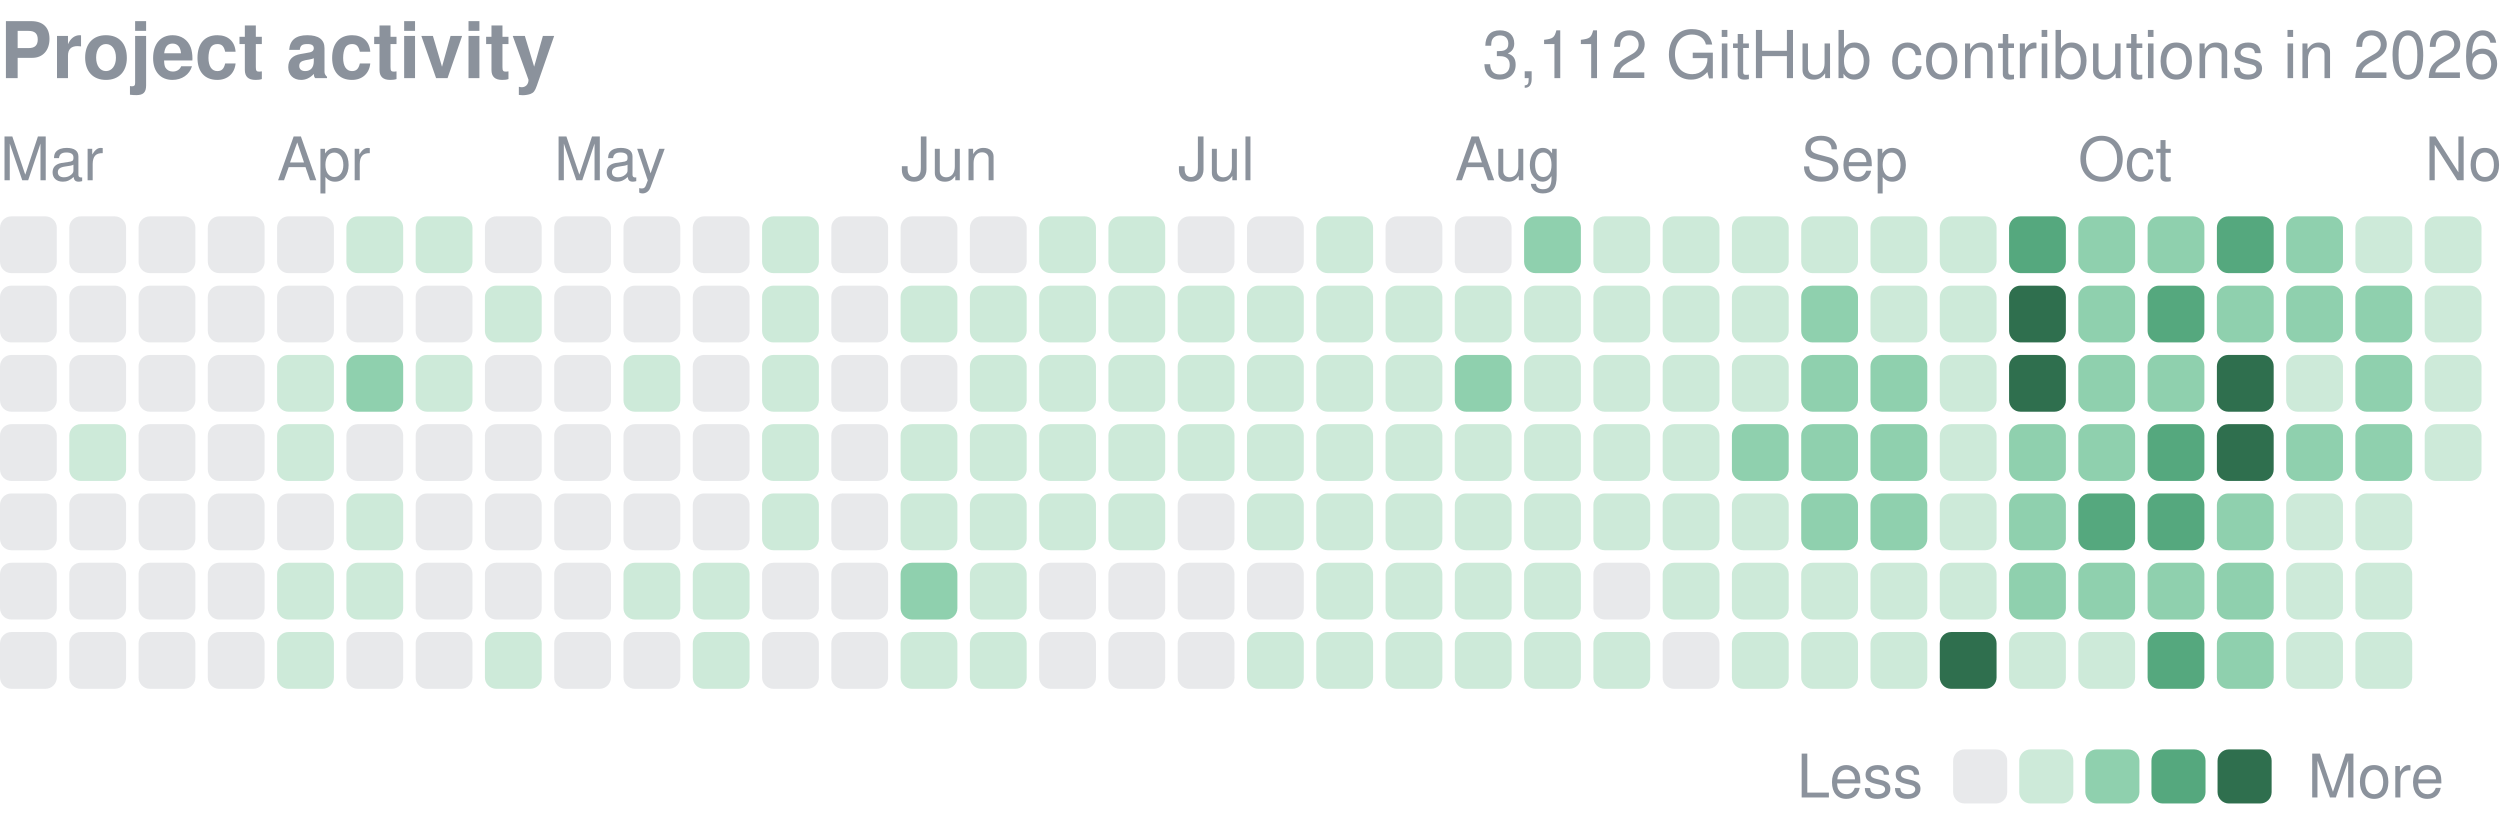
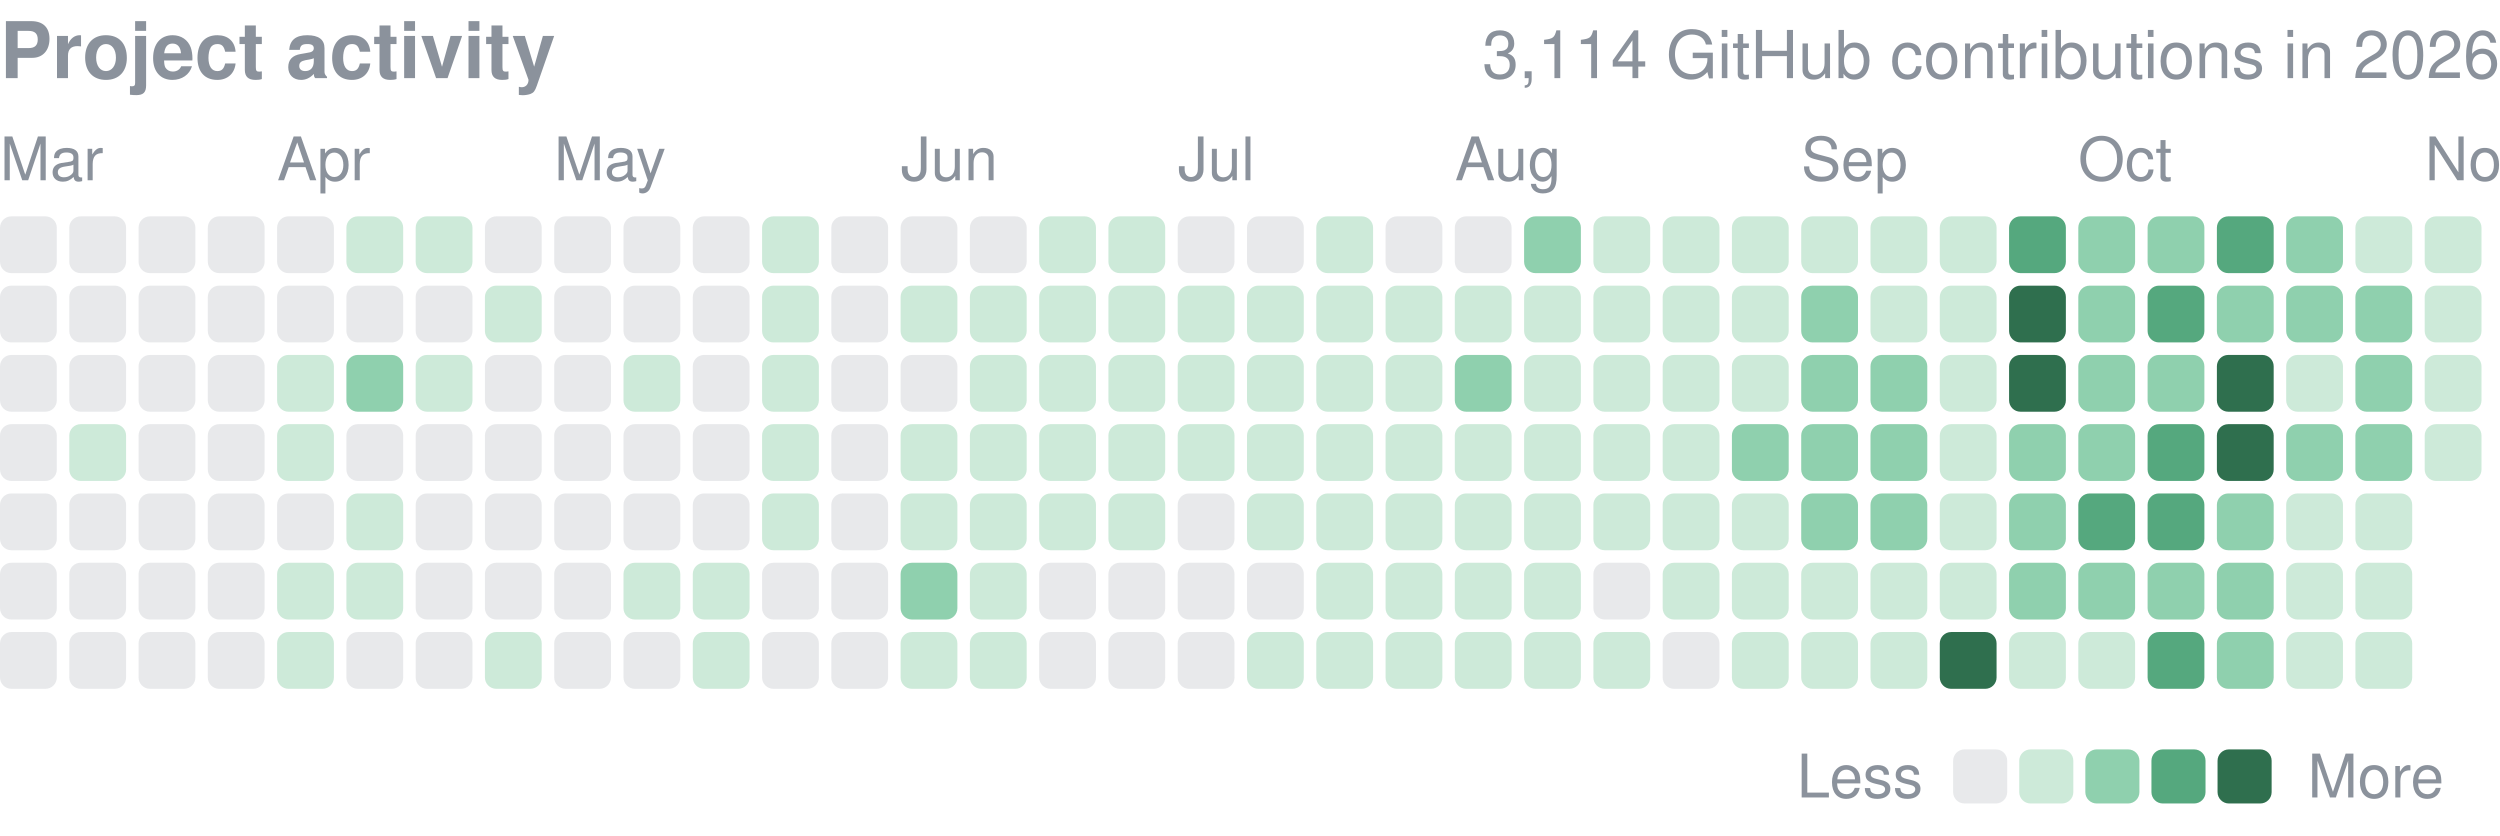
<svg xmlns="http://www.w3.org/2000/svg" width="416" height="139" viewBox="0 0 416 139" role="img" aria-label="yjinyoo GitHub contributions per day in 2026">
  <style>text{font-family:-apple-system,BlinkMacSystemFont,"Segoe UI",Helvetica,Arial,sans-serif}</style>
  <text x="0" y="13" font-size="13" font-weight="600" fill="#8b929c">Project activity</text>
-   <text x="416" y="13" font-size="11" fill="#8b929c" text-anchor="end">3,112 GitHub contributions in 2026</text>
+   <text x="416" y="13" font-size="11" fill="#8b929c" text-anchor="end">3,114 GitHub contributions in 2026</text>
  <text x="0.0" y="30" font-size="10" fill="#8b929c">Mar</text>
  <text x="46.1" y="30" font-size="10" fill="#8b929c">Apr</text>
  <text x="92.2" y="30" font-size="10" fill="#8b929c">May</text>
  <text x="149.9" y="30" font-size="10" fill="#8b929c">Jun</text>
  <text x="196.0" y="30" font-size="10" fill="#8b929c">Jul</text>
  <text x="242.1" y="30" font-size="10" fill="#8b929c">Aug</text>
  <text x="299.7" y="30" font-size="10" fill="#8b929c">Sep</text>
  <text x="345.8" y="30" font-size="10" fill="#8b929c">Oct</text>
  <text x="403.5" y="30" font-size="10" fill="#8b929c">Nov</text>
  <rect x="0.00" y="36.00" width="9.45" height="9.45" rx="1.89" fill="#8b929c" opacity="0.2" />
  <rect x="0.00" y="47.53" width="9.45" height="9.45" rx="1.89" fill="#8b929c" opacity="0.2" />
  <rect x="0.00" y="59.06" width="9.45" height="9.45" rx="1.89" fill="#8b929c" opacity="0.2" />
  <rect x="0.00" y="70.58" width="9.45" height="9.45" rx="1.89" fill="#8b929c" opacity="0.2" />
  <rect x="0.00" y="82.11" width="9.45" height="9.45" rx="1.89" fill="#8b929c" opacity="0.2" />
  <rect x="0.00" y="93.64" width="9.45" height="9.45" rx="1.89" fill="#8b929c" opacity="0.2" />
  <rect x="0.00" y="105.17" width="9.45" height="9.45" rx="1.89" fill="#8b929c" opacity="0.2" />
  <rect x="11.53" y="36.00" width="9.45" height="9.45" rx="1.89" fill="#8b929c" opacity="0.2" />
  <rect x="11.53" y="47.53" width="9.45" height="9.45" rx="1.89" fill="#8b929c" opacity="0.2" />
  <rect x="11.53" y="59.06" width="9.45" height="9.45" rx="1.89" fill="#8b929c" opacity="0.2" />
  <rect x="11.53" y="70.58" width="9.45" height="9.45" rx="1.89" fill="#cdead9" />
  <rect x="11.53" y="82.11" width="9.45" height="9.45" rx="1.89" fill="#8b929c" opacity="0.2" />
  <rect x="11.53" y="93.64" width="9.45" height="9.45" rx="1.89" fill="#8b929c" opacity="0.2" />
  <rect x="11.53" y="105.17" width="9.45" height="9.45" rx="1.89" fill="#8b929c" opacity="0.2" />
  <rect x="23.06" y="36.00" width="9.45" height="9.45" rx="1.89" fill="#8b929c" opacity="0.2" />
  <rect x="23.06" y="47.53" width="9.45" height="9.45" rx="1.89" fill="#8b929c" opacity="0.2" />
  <rect x="23.06" y="59.06" width="9.45" height="9.45" rx="1.89" fill="#8b929c" opacity="0.2" />
  <rect x="23.06" y="70.58" width="9.45" height="9.45" rx="1.89" fill="#8b929c" opacity="0.2" />
  <rect x="23.06" y="82.11" width="9.45" height="9.45" rx="1.89" fill="#8b929c" opacity="0.2" />
  <rect x="23.06" y="93.64" width="9.45" height="9.45" rx="1.89" fill="#8b929c" opacity="0.2" />
  <rect x="23.06" y="105.17" width="9.45" height="9.45" rx="1.89" fill="#8b929c" opacity="0.2" />
  <rect x="34.58" y="36.00" width="9.45" height="9.45" rx="1.89" fill="#8b929c" opacity="0.2" />
  <rect x="34.58" y="47.53" width="9.45" height="9.45" rx="1.89" fill="#8b929c" opacity="0.2" />
  <rect x="34.58" y="59.06" width="9.45" height="9.45" rx="1.89" fill="#8b929c" opacity="0.2" />
  <rect x="34.58" y="70.58" width="9.45" height="9.45" rx="1.89" fill="#8b929c" opacity="0.2" />
  <rect x="34.58" y="82.11" width="9.45" height="9.45" rx="1.89" fill="#8b929c" opacity="0.2" />
  <rect x="34.58" y="93.64" width="9.45" height="9.45" rx="1.89" fill="#8b929c" opacity="0.2" />
  <rect x="34.58" y="105.17" width="9.45" height="9.45" rx="1.89" fill="#8b929c" opacity="0.2" />
  <rect x="46.11" y="36.00" width="9.45" height="9.45" rx="1.89" fill="#8b929c" opacity="0.2" />
  <rect x="46.11" y="47.53" width="9.45" height="9.45" rx="1.89" fill="#8b929c" opacity="0.2" />
  <rect x="46.11" y="59.06" width="9.45" height="9.45" rx="1.89" fill="#cdead9" />
  <rect x="46.11" y="70.58" width="9.45" height="9.45" rx="1.89" fill="#cdead9" />
  <rect x="46.11" y="82.11" width="9.45" height="9.45" rx="1.89" fill="#8b929c" opacity="0.2" />
  <rect x="46.11" y="93.64" width="9.45" height="9.45" rx="1.89" fill="#cdead9" />
  <rect x="46.11" y="105.17" width="9.45" height="9.45" rx="1.89" fill="#cdead9" />
  <rect x="57.64" y="36.00" width="9.45" height="9.45" rx="1.89" fill="#cdead9" />
  <rect x="57.64" y="47.53" width="9.45" height="9.45" rx="1.89" fill="#8b929c" opacity="0.2" />
  <rect x="57.64" y="59.06" width="9.45" height="9.45" rx="1.89" fill="#8fd0ae" />
  <rect x="57.64" y="70.58" width="9.45" height="9.45" rx="1.89" fill="#8b929c" opacity="0.2" />
  <rect x="57.64" y="82.11" width="9.45" height="9.45" rx="1.89" fill="#cdead9" />
  <rect x="57.64" y="93.64" width="9.45" height="9.45" rx="1.89" fill="#cdead9" />
  <rect x="57.64" y="105.17" width="9.45" height="9.45" rx="1.89" fill="#8b929c" opacity="0.2" />
  <rect x="69.17" y="36.00" width="9.45" height="9.45" rx="1.89" fill="#cdead9" />
  <rect x="69.17" y="47.53" width="9.45" height="9.45" rx="1.89" fill="#8b929c" opacity="0.2" />
  <rect x="69.17" y="59.06" width="9.45" height="9.45" rx="1.89" fill="#cdead9" />
  <rect x="69.17" y="70.58" width="9.45" height="9.45" rx="1.89" fill="#8b929c" opacity="0.2" />
  <rect x="69.17" y="82.11" width="9.45" height="9.45" rx="1.89" fill="#8b929c" opacity="0.2" />
  <rect x="69.17" y="93.64" width="9.45" height="9.45" rx="1.89" fill="#8b929c" opacity="0.2" />
  <rect x="69.17" y="105.17" width="9.45" height="9.45" rx="1.89" fill="#8b929c" opacity="0.2" />
  <rect x="80.69" y="36.00" width="9.45" height="9.45" rx="1.89" fill="#8b929c" opacity="0.2" />
  <rect x="80.69" y="47.53" width="9.45" height="9.45" rx="1.89" fill="#cdead9" />
  <rect x="80.69" y="59.06" width="9.45" height="9.45" rx="1.89" fill="#8b929c" opacity="0.2" />
  <rect x="80.69" y="70.58" width="9.45" height="9.45" rx="1.89" fill="#8b929c" opacity="0.2" />
  <rect x="80.69" y="82.11" width="9.45" height="9.45" rx="1.89" fill="#8b929c" opacity="0.2" />
  <rect x="80.69" y="93.64" width="9.45" height="9.45" rx="1.89" fill="#8b929c" opacity="0.2" />
  <rect x="80.69" y="105.17" width="9.45" height="9.45" rx="1.89" fill="#cdead9" />
  <rect x="92.22" y="36.00" width="9.45" height="9.45" rx="1.89" fill="#8b929c" opacity="0.2" />
  <rect x="92.22" y="47.53" width="9.45" height="9.45" rx="1.89" fill="#8b929c" opacity="0.2" />
  <rect x="92.22" y="59.06" width="9.45" height="9.45" rx="1.89" fill="#8b929c" opacity="0.2" />
  <rect x="92.22" y="70.58" width="9.45" height="9.45" rx="1.89" fill="#8b929c" opacity="0.2" />
  <rect x="92.22" y="82.11" width="9.45" height="9.45" rx="1.89" fill="#8b929c" opacity="0.2" />
  <rect x="92.22" y="93.64" width="9.45" height="9.45" rx="1.89" fill="#8b929c" opacity="0.2" />
  <rect x="92.22" y="105.17" width="9.45" height="9.45" rx="1.89" fill="#8b929c" opacity="0.2" />
  <rect x="103.75" y="36.00" width="9.45" height="9.45" rx="1.89" fill="#8b929c" opacity="0.2" />
  <rect x="103.75" y="47.53" width="9.45" height="9.45" rx="1.89" fill="#8b929c" opacity="0.2" />
  <rect x="103.75" y="59.06" width="9.45" height="9.45" rx="1.89" fill="#cdead9" />
  <rect x="103.75" y="70.58" width="9.45" height="9.45" rx="1.89" fill="#8b929c" opacity="0.2" />
  <rect x="103.75" y="82.11" width="9.45" height="9.45" rx="1.89" fill="#8b929c" opacity="0.2" />
  <rect x="103.75" y="93.64" width="9.45" height="9.45" rx="1.89" fill="#cdead9" />
  <rect x="103.75" y="105.17" width="9.45" height="9.45" rx="1.89" fill="#8b929c" opacity="0.2" />
  <rect x="115.28" y="36.00" width="9.45" height="9.45" rx="1.89" fill="#8b929c" opacity="0.2" />
  <rect x="115.28" y="47.53" width="9.45" height="9.45" rx="1.89" fill="#8b929c" opacity="0.2" />
  <rect x="115.28" y="59.06" width="9.45" height="9.45" rx="1.89" fill="#8b929c" opacity="0.2" />
  <rect x="115.28" y="70.58" width="9.45" height="9.45" rx="1.89" fill="#8b929c" opacity="0.2" />
  <rect x="115.28" y="82.11" width="9.45" height="9.45" rx="1.89" fill="#8b929c" opacity="0.2" />
  <rect x="115.28" y="93.64" width="9.45" height="9.45" rx="1.89" fill="#cdead9" />
  <rect x="115.28" y="105.17" width="9.45" height="9.45" rx="1.89" fill="#cdead9" />
  <rect x="126.81" y="36.00" width="9.45" height="9.45" rx="1.89" fill="#cdead9" />
  <rect x="126.81" y="47.53" width="9.45" height="9.45" rx="1.89" fill="#cdead9" />
  <rect x="126.81" y="59.06" width="9.45" height="9.45" rx="1.89" fill="#cdead9" />
  <rect x="126.81" y="70.58" width="9.45" height="9.45" rx="1.89" fill="#cdead9" />
  <rect x="126.81" y="82.11" width="9.45" height="9.45" rx="1.89" fill="#cdead9" />
  <rect x="126.81" y="93.64" width="9.45" height="9.45" rx="1.89" fill="#8b929c" opacity="0.2" />
  <rect x="126.81" y="105.17" width="9.45" height="9.45" rx="1.89" fill="#8b929c" opacity="0.2" />
  <rect x="138.33" y="36.00" width="9.45" height="9.45" rx="1.89" fill="#8b929c" opacity="0.2" />
  <rect x="138.33" y="47.53" width="9.45" height="9.45" rx="1.89" fill="#8b929c" opacity="0.2" />
  <rect x="138.33" y="59.06" width="9.45" height="9.45" rx="1.89" fill="#8b929c" opacity="0.2" />
  <rect x="138.33" y="70.58" width="9.45" height="9.45" rx="1.89" fill="#8b929c" opacity="0.2" />
  <rect x="138.33" y="82.11" width="9.45" height="9.45" rx="1.89" fill="#8b929c" opacity="0.2" />
  <rect x="138.33" y="93.64" width="9.45" height="9.45" rx="1.89" fill="#8b929c" opacity="0.2" />
  <rect x="138.33" y="105.17" width="9.45" height="9.45" rx="1.89" fill="#8b929c" opacity="0.2" />
  <rect x="149.86" y="36.00" width="9.45" height="9.45" rx="1.89" fill="#8b929c" opacity="0.2" />
  <rect x="149.86" y="47.53" width="9.45" height="9.45" rx="1.89" fill="#cdead9" />
  <rect x="149.86" y="59.06" width="9.45" height="9.45" rx="1.89" fill="#8b929c" opacity="0.2" />
  <rect x="149.86" y="70.58" width="9.45" height="9.45" rx="1.89" fill="#cdead9" />
  <rect x="149.86" y="82.11" width="9.45" height="9.45" rx="1.89" fill="#cdead9" />
  <rect x="149.86" y="93.64" width="9.45" height="9.45" rx="1.89" fill="#8fd0ae" />
  <rect x="149.86" y="105.17" width="9.45" height="9.45" rx="1.89" fill="#cdead9" />
  <rect x="161.39" y="36.00" width="9.45" height="9.45" rx="1.89" fill="#8b929c" opacity="0.2" />
  <rect x="161.39" y="47.53" width="9.45" height="9.45" rx="1.89" fill="#cdead9" />
  <rect x="161.39" y="59.06" width="9.45" height="9.45" rx="1.89" fill="#cdead9" />
  <rect x="161.39" y="70.58" width="9.45" height="9.45" rx="1.89" fill="#cdead9" />
  <rect x="161.39" y="82.11" width="9.45" height="9.45" rx="1.89" fill="#cdead9" />
  <rect x="161.39" y="93.64" width="9.45" height="9.45" rx="1.89" fill="#cdead9" />
  <rect x="161.39" y="105.17" width="9.45" height="9.45" rx="1.89" fill="#cdead9" />
  <rect x="172.92" y="36.00" width="9.45" height="9.45" rx="1.89" fill="#cdead9" />
  <rect x="172.92" y="47.53" width="9.45" height="9.45" rx="1.89" fill="#cdead9" />
  <rect x="172.92" y="59.06" width="9.45" height="9.45" rx="1.89" fill="#cdead9" />
  <rect x="172.92" y="70.58" width="9.45" height="9.45" rx="1.89" fill="#cdead9" />
  <rect x="172.92" y="82.11" width="9.45" height="9.45" rx="1.89" fill="#cdead9" />
  <rect x="172.92" y="93.64" width="9.45" height="9.45" rx="1.89" fill="#8b929c" opacity="0.2" />
  <rect x="172.92" y="105.17" width="9.45" height="9.45" rx="1.89" fill="#8b929c" opacity="0.2" />
  <rect x="184.44" y="36.00" width="9.45" height="9.45" rx="1.89" fill="#cdead9" />
  <rect x="184.44" y="47.53" width="9.45" height="9.45" rx="1.89" fill="#cdead9" />
  <rect x="184.44" y="59.06" width="9.45" height="9.45" rx="1.89" fill="#cdead9" />
  <rect x="184.44" y="70.58" width="9.45" height="9.45" rx="1.89" fill="#cdead9" />
  <rect x="184.44" y="82.11" width="9.45" height="9.45" rx="1.89" fill="#cdead9" />
  <rect x="184.44" y="93.64" width="9.45" height="9.45" rx="1.89" fill="#8b929c" opacity="0.2" />
  <rect x="184.44" y="105.17" width="9.45" height="9.45" rx="1.89" fill="#8b929c" opacity="0.2" />
  <rect x="195.97" y="36.00" width="9.45" height="9.45" rx="1.89" fill="#8b929c" opacity="0.2" />
  <rect x="195.97" y="47.53" width="9.45" height="9.45" rx="1.89" fill="#cdead9" />
  <rect x="195.97" y="59.06" width="9.45" height="9.45" rx="1.89" fill="#cdead9" />
  <rect x="195.97" y="70.58" width="9.45" height="9.45" rx="1.89" fill="#cdead9" />
  <rect x="195.97" y="82.11" width="9.45" height="9.45" rx="1.89" fill="#8b929c" opacity="0.2" />
  <rect x="195.97" y="93.64" width="9.45" height="9.45" rx="1.89" fill="#8b929c" opacity="0.2" />
  <rect x="195.97" y="105.17" width="9.45" height="9.45" rx="1.89" fill="#8b929c" opacity="0.2" />
  <rect x="207.50" y="36.00" width="9.45" height="9.45" rx="1.89" fill="#8b929c" opacity="0.2" />
  <rect x="207.50" y="47.53" width="9.45" height="9.45" rx="1.89" fill="#cdead9" />
  <rect x="207.50" y="59.06" width="9.45" height="9.45" rx="1.89" fill="#cdead9" />
  <rect x="207.50" y="70.58" width="9.45" height="9.45" rx="1.89" fill="#cdead9" />
  <rect x="207.50" y="82.11" width="9.45" height="9.45" rx="1.89" fill="#cdead9" />
  <rect x="207.50" y="93.64" width="9.45" height="9.45" rx="1.89" fill="#8b929c" opacity="0.2" />
  <rect x="207.50" y="105.17" width="9.45" height="9.45" rx="1.89" fill="#cdead9" />
  <rect x="219.03" y="36.00" width="9.45" height="9.45" rx="1.89" fill="#cdead9" />
  <rect x="219.03" y="47.53" width="9.45" height="9.45" rx="1.89" fill="#cdead9" />
  <rect x="219.03" y="59.06" width="9.45" height="9.45" rx="1.89" fill="#cdead9" />
  <rect x="219.03" y="70.58" width="9.45" height="9.45" rx="1.89" fill="#cdead9" />
  <rect x="219.03" y="82.11" width="9.45" height="9.45" rx="1.89" fill="#cdead9" />
  <rect x="219.03" y="93.64" width="9.45" height="9.45" rx="1.89" fill="#cdead9" />
  <rect x="219.03" y="105.17" width="9.45" height="9.45" rx="1.89" fill="#cdead9" />
  <rect x="230.56" y="36.00" width="9.45" height="9.45" rx="1.89" fill="#8b929c" opacity="0.2" />
  <rect x="230.56" y="47.53" width="9.45" height="9.45" rx="1.89" fill="#cdead9" />
  <rect x="230.56" y="59.06" width="9.45" height="9.45" rx="1.89" fill="#cdead9" />
  <rect x="230.56" y="70.58" width="9.45" height="9.45" rx="1.89" fill="#cdead9" />
  <rect x="230.56" y="82.11" width="9.45" height="9.45" rx="1.89" fill="#cdead9" />
  <rect x="230.56" y="93.64" width="9.45" height="9.45" rx="1.89" fill="#cdead9" />
  <rect x="230.56" y="105.17" width="9.45" height="9.45" rx="1.89" fill="#cdead9" />
  <rect x="242.08" y="36.00" width="9.45" height="9.45" rx="1.89" fill="#8b929c" opacity="0.2" />
  <rect x="242.08" y="47.53" width="9.45" height="9.45" rx="1.89" fill="#cdead9" />
  <rect x="242.08" y="59.06" width="9.45" height="9.45" rx="1.89" fill="#8fd0ae" />
  <rect x="242.08" y="70.58" width="9.45" height="9.45" rx="1.89" fill="#cdead9" />
  <rect x="242.08" y="82.11" width="9.45" height="9.45" rx="1.89" fill="#cdead9" />
  <rect x="242.08" y="93.64" width="9.45" height="9.45" rx="1.89" fill="#cdead9" />
  <rect x="242.08" y="105.17" width="9.45" height="9.45" rx="1.89" fill="#cdead9" />
  <rect x="253.61" y="36.00" width="9.45" height="9.45" rx="1.89" fill="#8fd0ae" />
  <rect x="253.61" y="47.53" width="9.45" height="9.45" rx="1.89" fill="#cdead9" />
  <rect x="253.61" y="59.06" width="9.45" height="9.45" rx="1.89" fill="#cdead9" />
  <rect x="253.61" y="70.58" width="9.45" height="9.45" rx="1.89" fill="#cdead9" />
  <rect x="253.61" y="82.11" width="9.45" height="9.45" rx="1.89" fill="#cdead9" />
  <rect x="253.61" y="93.64" width="9.45" height="9.45" rx="1.89" fill="#cdead9" />
  <rect x="253.61" y="105.17" width="9.45" height="9.45" rx="1.89" fill="#cdead9" />
  <rect x="265.14" y="36.00" width="9.45" height="9.45" rx="1.89" fill="#cdead9" />
  <rect x="265.14" y="47.53" width="9.45" height="9.45" rx="1.89" fill="#cdead9" />
  <rect x="265.14" y="59.06" width="9.45" height="9.45" rx="1.89" fill="#cdead9" />
  <rect x="265.14" y="70.58" width="9.45" height="9.45" rx="1.89" fill="#cdead9" />
  <rect x="265.14" y="82.11" width="9.45" height="9.45" rx="1.89" fill="#cdead9" />
  <rect x="265.14" y="93.64" width="9.45" height="9.45" rx="1.89" fill="#8b929c" opacity="0.2" />
  <rect x="265.14" y="105.17" width="9.45" height="9.45" rx="1.89" fill="#cdead9" />
  <rect x="276.67" y="36.00" width="9.45" height="9.45" rx="1.89" fill="#cdead9" />
  <rect x="276.67" y="47.53" width="9.45" height="9.45" rx="1.89" fill="#cdead9" />
  <rect x="276.67" y="59.06" width="9.45" height="9.45" rx="1.89" fill="#cdead9" />
  <rect x="276.67" y="70.58" width="9.45" height="9.45" rx="1.89" fill="#cdead9" />
  <rect x="276.67" y="82.11" width="9.45" height="9.45" rx="1.89" fill="#cdead9" />
  <rect x="276.67" y="93.64" width="9.45" height="9.45" rx="1.89" fill="#cdead9" />
  <rect x="276.67" y="105.17" width="9.45" height="9.45" rx="1.89" fill="#8b929c" opacity="0.2" />
  <rect x="288.19" y="36.00" width="9.45" height="9.45" rx="1.89" fill="#cdead9" />
  <rect x="288.19" y="47.53" width="9.45" height="9.45" rx="1.89" fill="#cdead9" />
  <rect x="288.19" y="59.06" width="9.45" height="9.45" rx="1.89" fill="#cdead9" />
  <rect x="288.19" y="70.58" width="9.45" height="9.45" rx="1.89" fill="#8fd0ae" />
  <rect x="288.19" y="82.11" width="9.45" height="9.45" rx="1.89" fill="#cdead9" />
  <rect x="288.19" y="93.64" width="9.45" height="9.45" rx="1.89" fill="#cdead9" />
  <rect x="288.19" y="105.17" width="9.45" height="9.45" rx="1.89" fill="#cdead9" />
  <rect x="299.72" y="36.00" width="9.45" height="9.45" rx="1.89" fill="#cdead9" />
  <rect x="299.72" y="47.53" width="9.45" height="9.45" rx="1.89" fill="#8fd0ae" />
  <rect x="299.72" y="59.06" width="9.45" height="9.45" rx="1.89" fill="#8fd0ae" />
  <rect x="299.72" y="70.58" width="9.45" height="9.45" rx="1.89" fill="#8fd0ae" />
  <rect x="299.72" y="82.11" width="9.45" height="9.45" rx="1.89" fill="#8fd0ae" />
  <rect x="299.72" y="93.64" width="9.45" height="9.45" rx="1.89" fill="#cdead9" />
  <rect x="299.72" y="105.17" width="9.45" height="9.45" rx="1.89" fill="#cdead9" />
  <rect x="311.25" y="36.00" width="9.45" height="9.45" rx="1.89" fill="#cdead9" />
  <rect x="311.25" y="47.53" width="9.45" height="9.45" rx="1.89" fill="#cdead9" />
  <rect x="311.25" y="59.06" width="9.45" height="9.45" rx="1.89" fill="#8fd0ae" />
  <rect x="311.25" y="70.58" width="9.45" height="9.45" rx="1.89" fill="#8fd0ae" />
  <rect x="311.25" y="82.11" width="9.45" height="9.45" rx="1.89" fill="#8fd0ae" />
  <rect x="311.25" y="93.64" width="9.45" height="9.45" rx="1.89" fill="#cdead9" />
  <rect x="311.25" y="105.17" width="9.45" height="9.45" rx="1.89" fill="#cdead9" />
  <rect x="322.78" y="36.00" width="9.45" height="9.45" rx="1.89" fill="#cdead9" />
  <rect x="322.78" y="47.53" width="9.45" height="9.45" rx="1.89" fill="#cdead9" />
  <rect x="322.78" y="59.06" width="9.45" height="9.45" rx="1.89" fill="#cdead9" />
  <rect x="322.78" y="70.58" width="9.45" height="9.45" rx="1.89" fill="#cdead9" />
  <rect x="322.78" y="82.11" width="9.45" height="9.45" rx="1.89" fill="#cdead9" />
  <rect x="322.78" y="93.64" width="9.45" height="9.45" rx="1.89" fill="#cdead9" />
  <rect x="322.78" y="105.17" width="9.45" height="9.45" rx="1.89" fill="#2f6f4e" />
  <rect x="334.31" y="36.00" width="9.45" height="9.45" rx="1.89" fill="#55a87e" />
  <rect x="334.31" y="47.53" width="9.45" height="9.45" rx="1.89" fill="#2f6f4e" />
  <rect x="334.31" y="59.06" width="9.45" height="9.45" rx="1.89" fill="#2f6f4e" />
  <rect x="334.31" y="70.58" width="9.45" height="9.45" rx="1.89" fill="#8fd0ae" />
  <rect x="334.31" y="82.11" width="9.45" height="9.45" rx="1.89" fill="#8fd0ae" />
  <rect x="334.31" y="93.64" width="9.45" height="9.45" rx="1.89" fill="#8fd0ae" />
  <rect x="334.31" y="105.17" width="9.45" height="9.45" rx="1.89" fill="#cdead9" />
  <rect x="345.83" y="36.00" width="9.45" height="9.45" rx="1.89" fill="#8fd0ae" />
  <rect x="345.83" y="47.53" width="9.45" height="9.45" rx="1.89" fill="#8fd0ae" />
  <rect x="345.83" y="59.06" width="9.45" height="9.45" rx="1.89" fill="#8fd0ae" />
  <rect x="345.83" y="70.58" width="9.45" height="9.45" rx="1.89" fill="#8fd0ae" />
  <rect x="345.83" y="82.11" width="9.45" height="9.45" rx="1.89" fill="#55a87e" />
  <rect x="345.83" y="93.64" width="9.45" height="9.45" rx="1.89" fill="#8fd0ae" />
  <rect x="345.83" y="105.17" width="9.45" height="9.45" rx="1.89" fill="#cdead9" />
  <rect x="357.36" y="36.00" width="9.45" height="9.45" rx="1.89" fill="#8fd0ae" />
  <rect x="357.36" y="47.53" width="9.45" height="9.45" rx="1.89" fill="#55a87e" />
  <rect x="357.36" y="59.06" width="9.45" height="9.45" rx="1.89" fill="#8fd0ae" />
  <rect x="357.36" y="70.58" width="9.45" height="9.45" rx="1.89" fill="#55a87e" />
  <rect x="357.36" y="82.11" width="9.45" height="9.45" rx="1.89" fill="#55a87e" />
  <rect x="357.36" y="93.64" width="9.45" height="9.45" rx="1.89" fill="#8fd0ae" />
  <rect x="357.36" y="105.17" width="9.45" height="9.45" rx="1.89" fill="#55a87e" />
  <rect x="368.89" y="36.00" width="9.45" height="9.45" rx="1.89" fill="#55a87e" />
  <rect x="368.89" y="47.53" width="9.45" height="9.45" rx="1.89" fill="#8fd0ae" />
  <rect x="368.89" y="59.06" width="9.45" height="9.45" rx="1.89" fill="#2f6f4e" />
  <rect x="368.89" y="70.58" width="9.45" height="9.45" rx="1.89" fill="#2f6f4e" />
  <rect x="368.89" y="82.11" width="9.45" height="9.45" rx="1.89" fill="#8fd0ae" />
  <rect x="368.89" y="93.64" width="9.45" height="9.45" rx="1.89" fill="#8fd0ae" />
  <rect x="368.89" y="105.17" width="9.45" height="9.45" rx="1.89" fill="#8fd0ae" />
  <rect x="380.42" y="36.00" width="9.45" height="9.45" rx="1.89" fill="#8fd0ae" />
  <rect x="380.42" y="47.53" width="9.45" height="9.45" rx="1.89" fill="#8fd0ae" />
  <rect x="380.42" y="59.06" width="9.45" height="9.45" rx="1.89" fill="#cdead9" />
  <rect x="380.42" y="70.58" width="9.45" height="9.45" rx="1.89" fill="#8fd0ae" />
  <rect x="380.42" y="82.11" width="9.45" height="9.45" rx="1.89" fill="#cdead9" />
  <rect x="380.42" y="93.64" width="9.45" height="9.45" rx="1.89" fill="#cdead9" />
  <rect x="380.42" y="105.17" width="9.45" height="9.45" rx="1.89" fill="#cdead9" />
  <rect x="391.94" y="36.00" width="9.45" height="9.45" rx="1.89" fill="#cdead9" />
  <rect x="391.94" y="47.53" width="9.45" height="9.45" rx="1.89" fill="#8fd0ae" />
  <rect x="391.94" y="59.06" width="9.45" height="9.45" rx="1.89" fill="#8fd0ae" />
  <rect x="391.94" y="70.58" width="9.45" height="9.45" rx="1.89" fill="#8fd0ae" />
  <rect x="391.94" y="82.11" width="9.45" height="9.45" rx="1.89" fill="#cdead9" />
  <rect x="391.94" y="93.64" width="9.45" height="9.45" rx="1.89" fill="#cdead9" />
  <rect x="391.94" y="105.17" width="9.45" height="9.45" rx="1.89" fill="#cdead9" />
  <rect x="403.47" y="36.00" width="9.45" height="9.45" rx="1.89" fill="#cdead9" />
  <rect x="403.47" y="47.53" width="9.45" height="9.45" rx="1.89" fill="#cdead9" />
  <rect x="403.47" y="59.06" width="9.45" height="9.45" rx="1.89" fill="#cdead9" />
  <rect x="403.47" y="70.58" width="9.45" height="9.45" rx="1.89" fill="#cdead9" />
  <text x="299" y="132.7" font-size="10" fill="#8b929c">Less</text>
  <rect x="325" y="124.7" width="9" height="9" rx="1.89" fill="#8b929c" opacity="0.2" />
  <rect x="336.0" y="124.7" width="9" height="9" rx="1.89" fill="#cdead9" />
  <rect x="347.0" y="124.7" width="9" height="9" rx="1.89" fill="#8fd0ae" />
  <rect x="358.0" y="124.7" width="9" height="9" rx="1.89" fill="#55a87e" />
  <rect x="369.0" y="124.7" width="9" height="9" rx="1.89" fill="#2f6f4e" />
  <text x="384.0" y="132.7" font-size="10" fill="#8b929c">More</text>
</svg>
